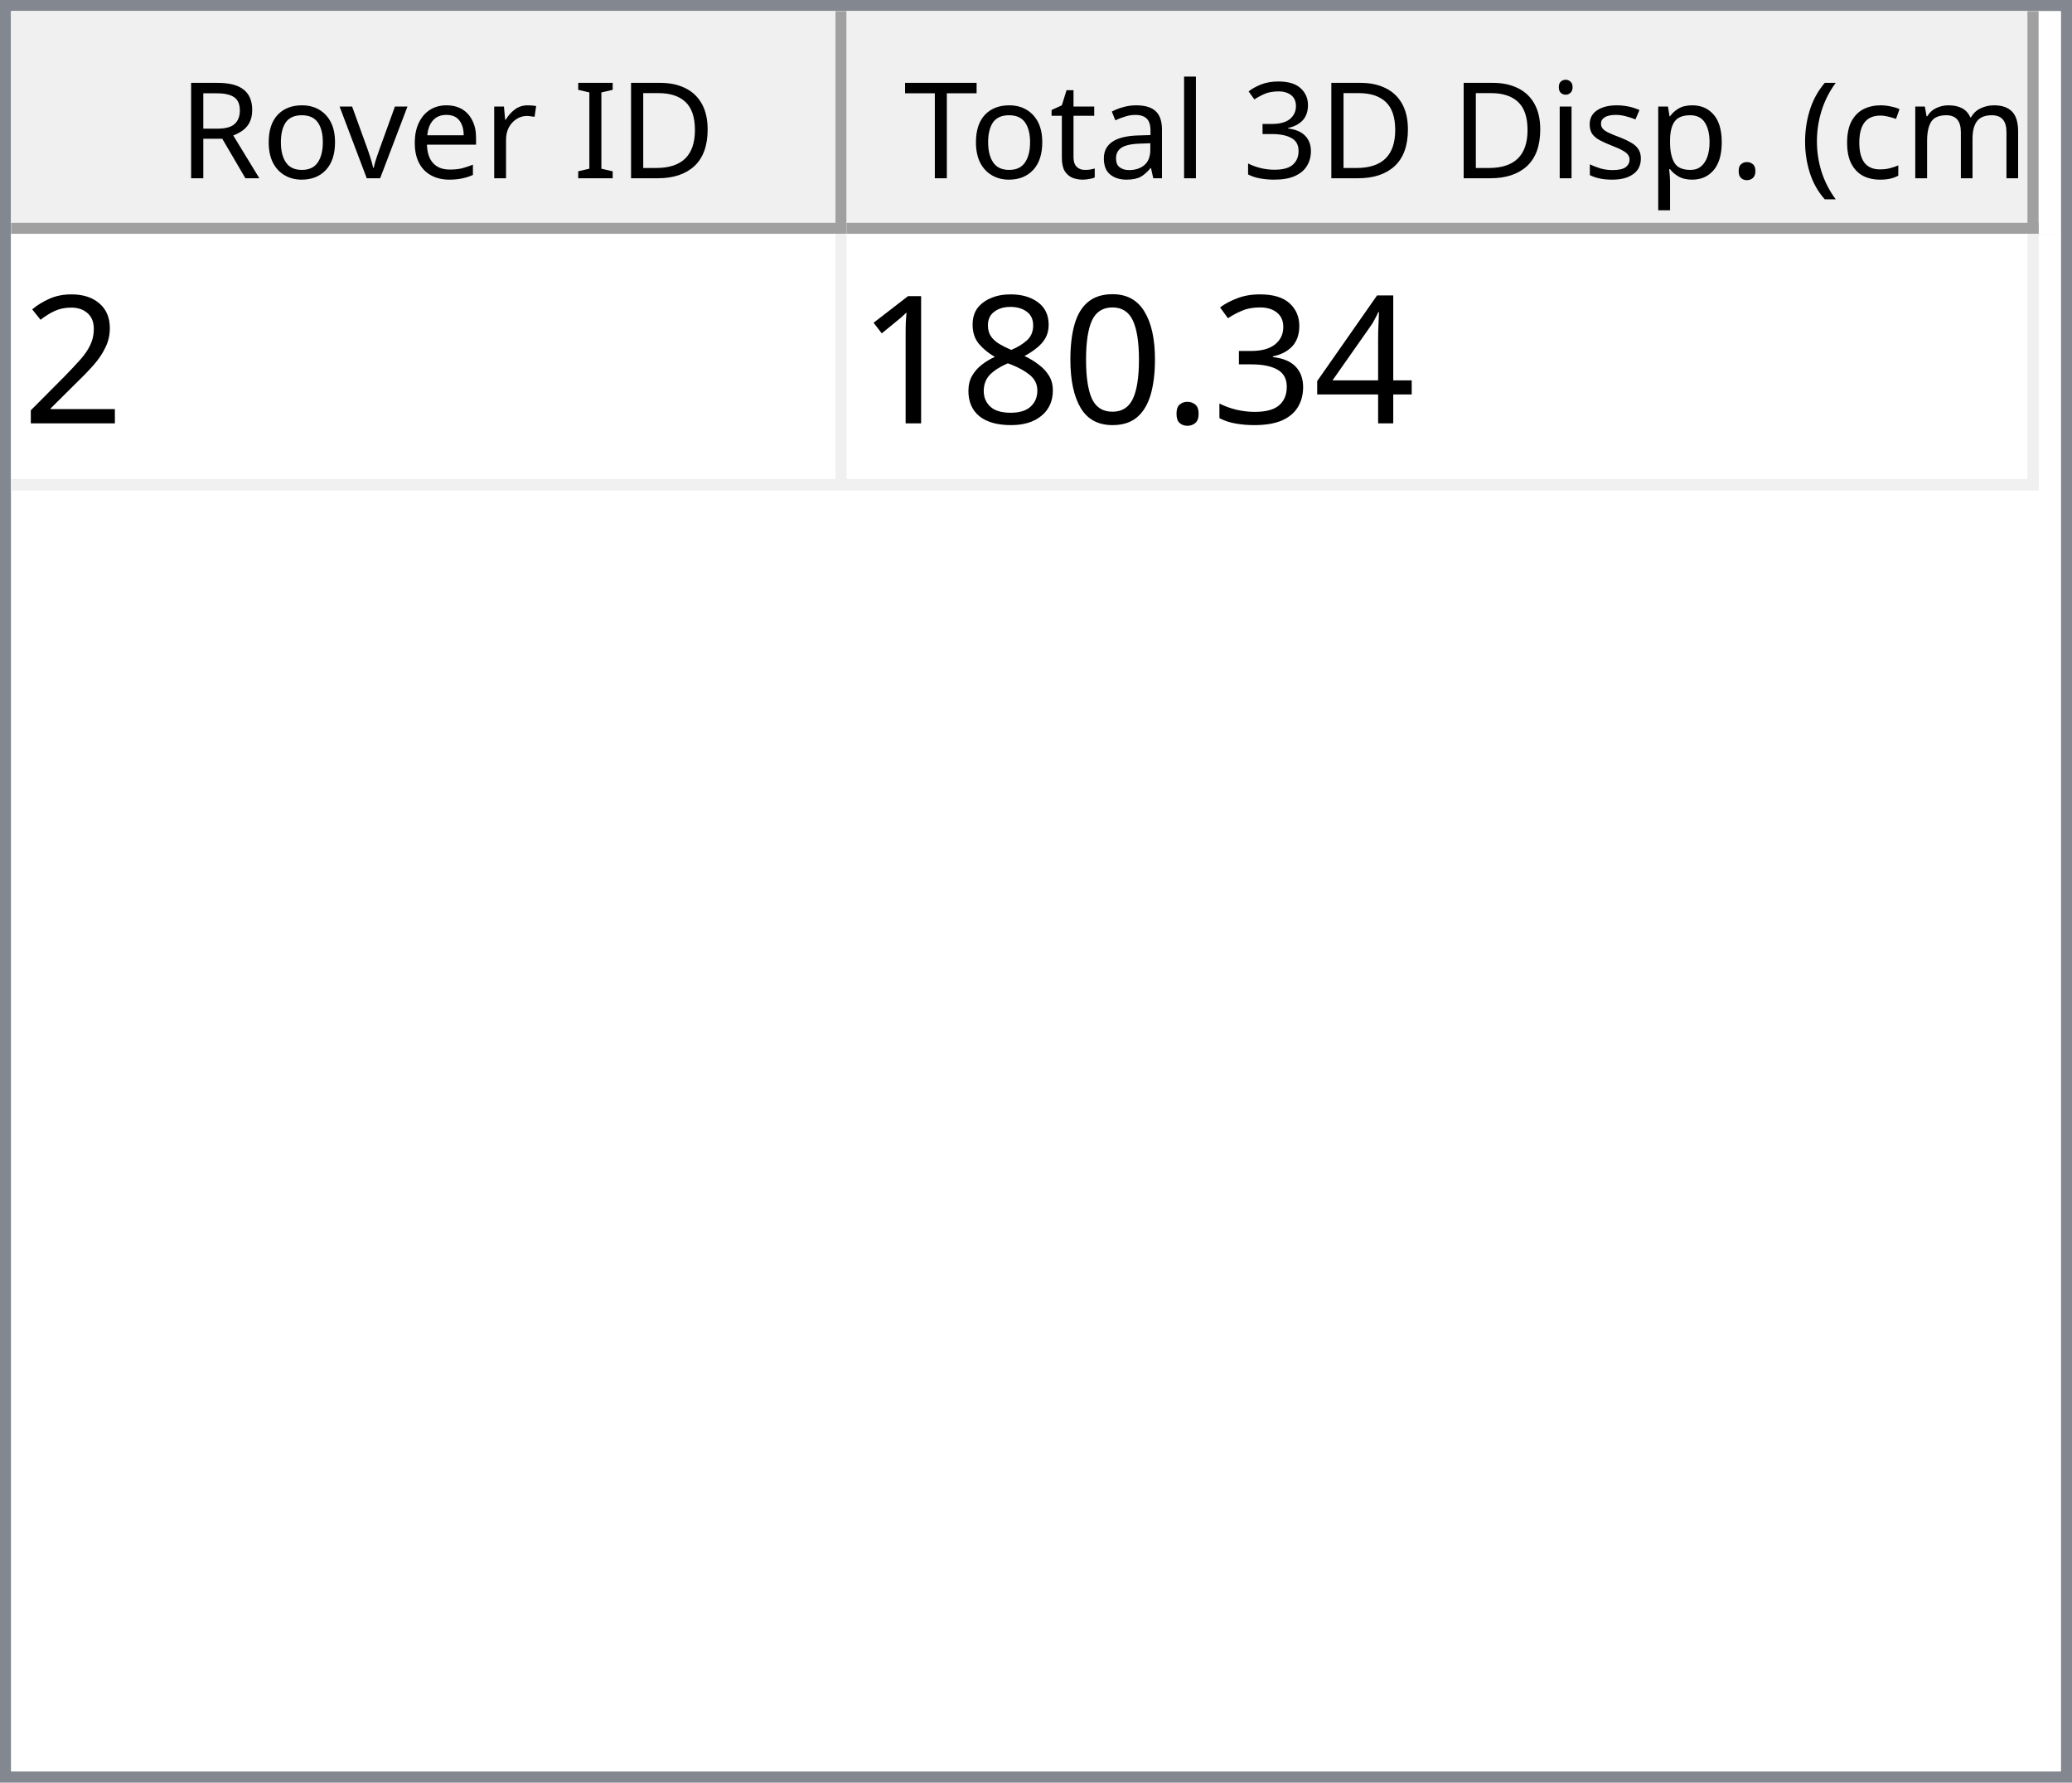
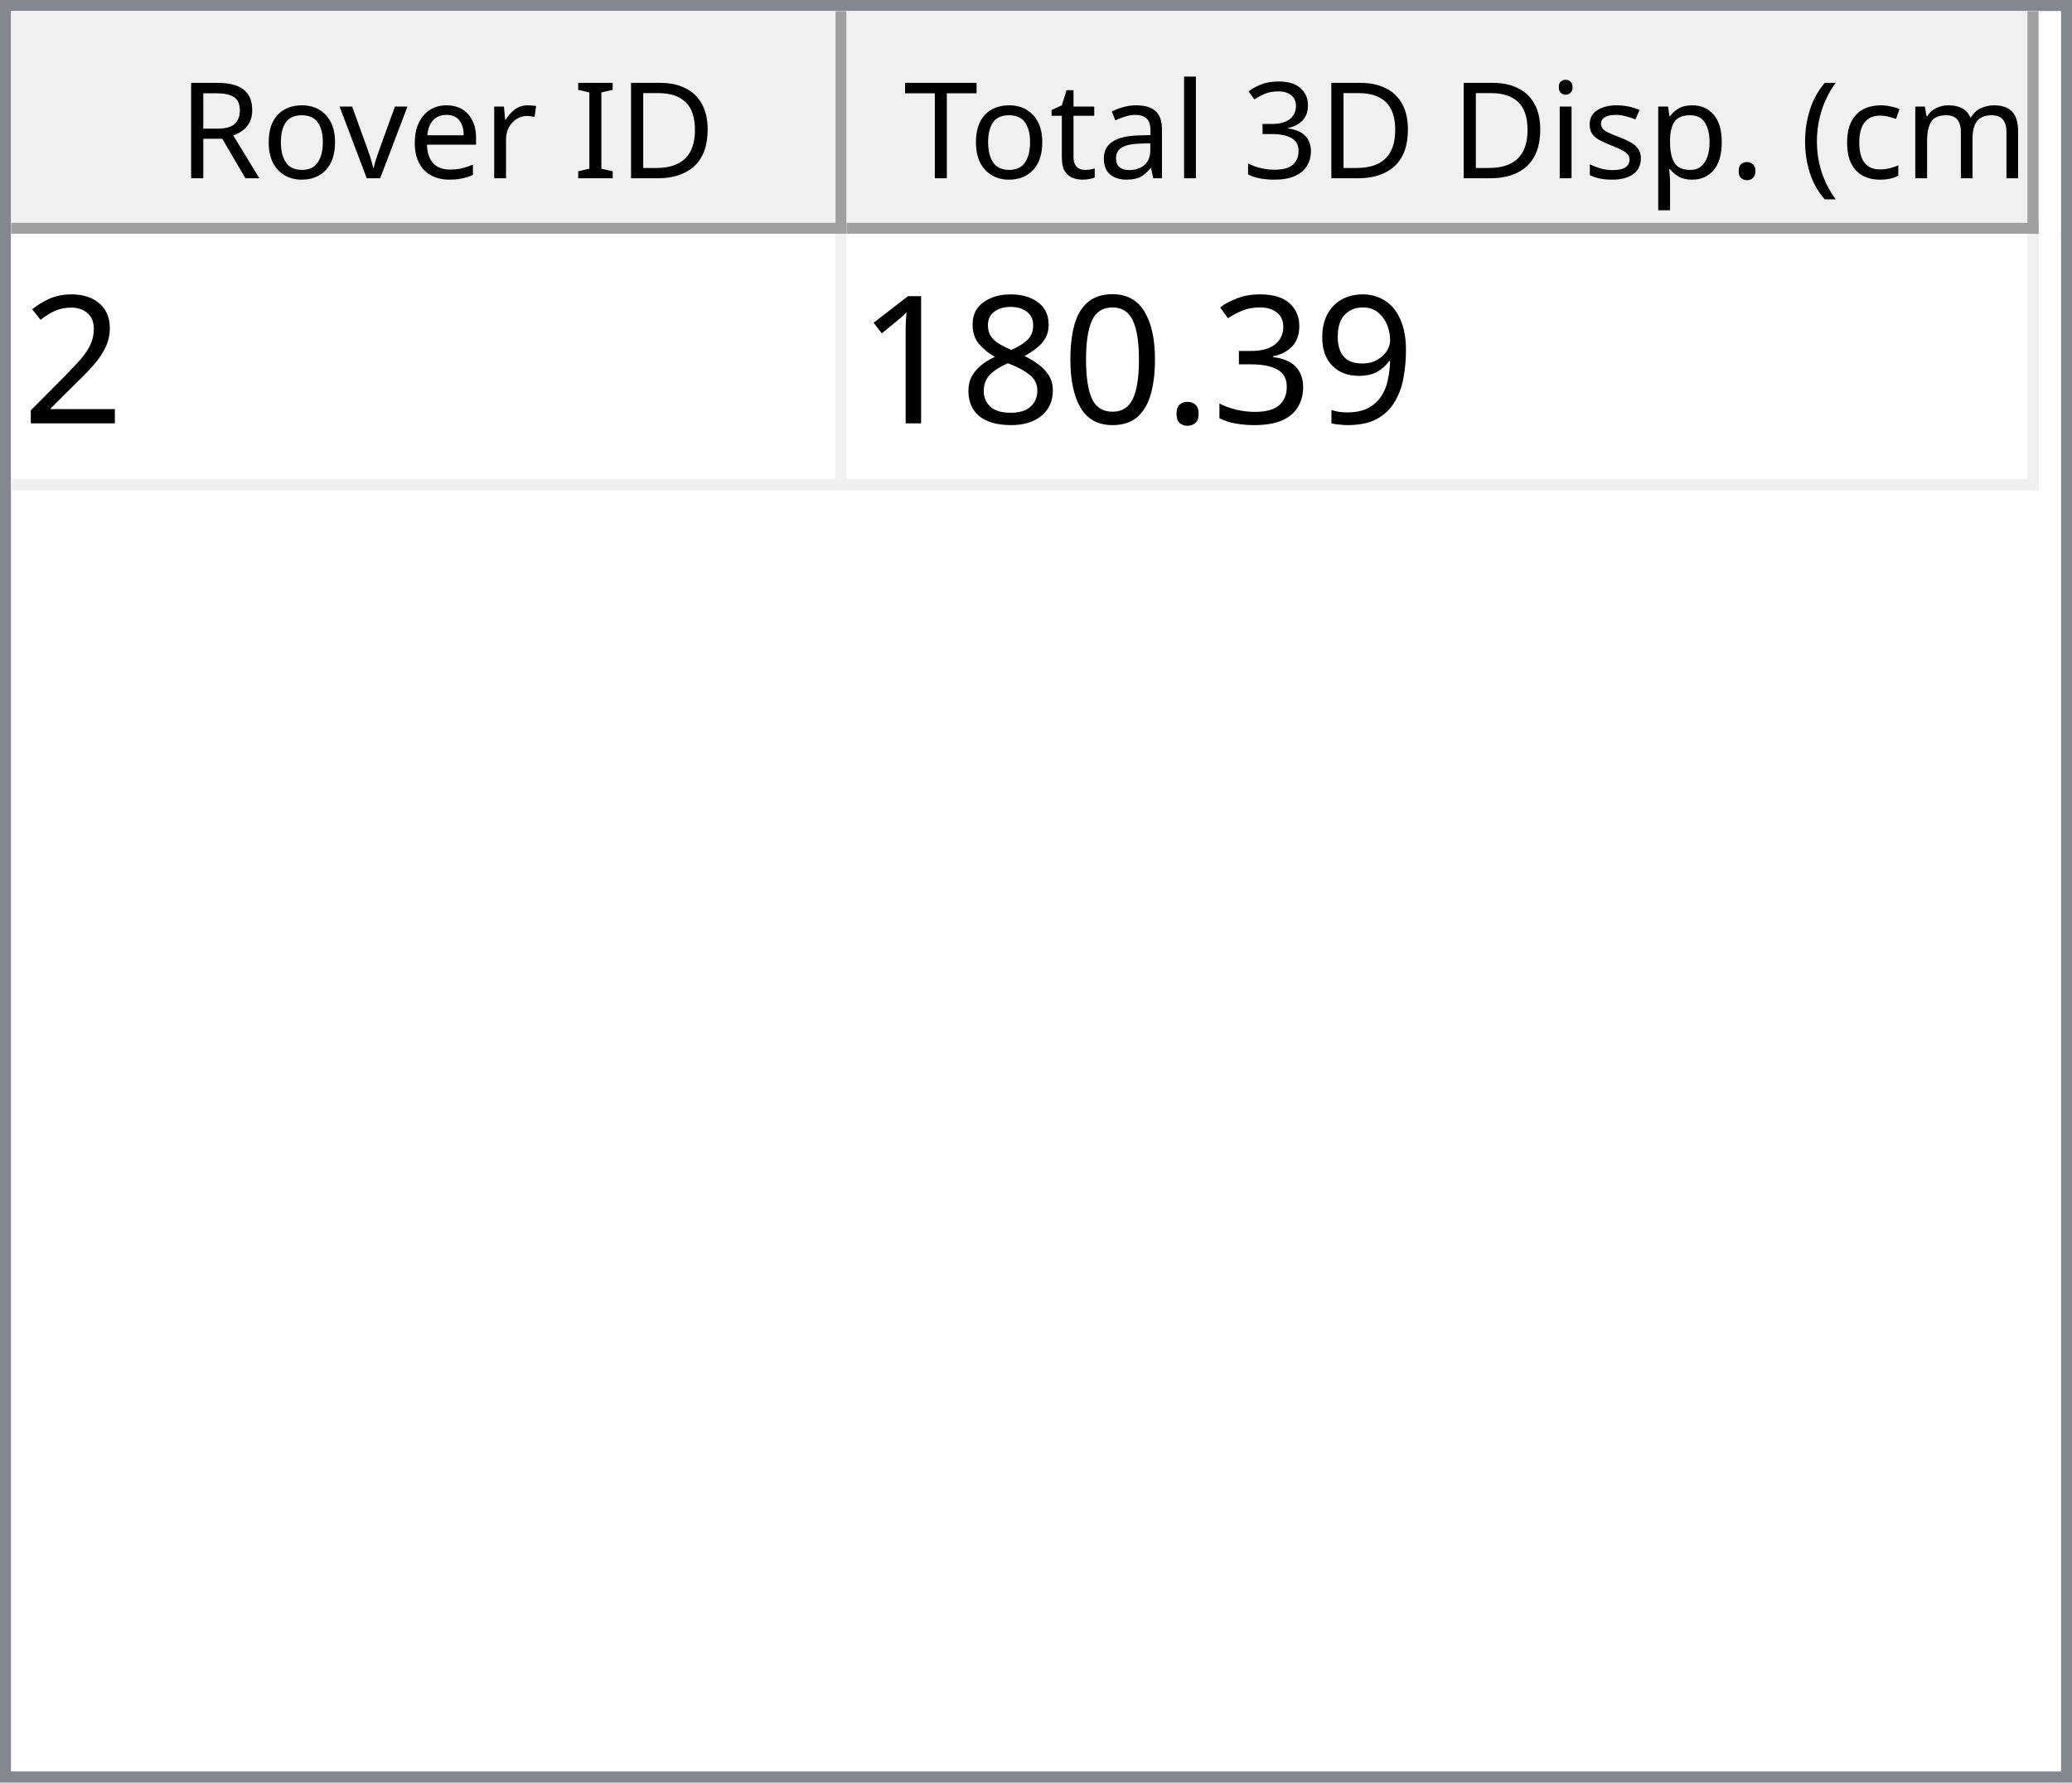
<svg xmlns="http://www.w3.org/2000/svg" style="fill-opacity:1; color-rendering:auto; color-interpolation:auto; text-rendering:auto; stroke:black; stroke-linecap:square; stroke-miterlimit:10; shape-rendering:auto; stroke-opacity:1; fill:black; stroke-dasharray:none; font-weight:normal; stroke-width:1; font-family:'Dialog'; font-style:normal; stroke-linejoin:miter; font-size:12px; stroke-dashoffset:0; image-rendering:auto;" width="186" height="160">
  <defs id="genericDefs" />
  <g>
    <defs id="defs1">
      <clipPath clipPathUnits="userSpaceOnUse" id="clipPath1">
        <path d="M0 0 L186 0 L186 160 L0 160 L0 0 Z" />
      </clipPath>
      <clipPath clipPathUnits="userSpaceOnUse" id="clipPath2">
        <path d="M0 0 L0 160 L186 160 L186 0 Z" />
      </clipPath>
      <clipPath clipPathUnits="userSpaceOnUse" id="clipPath3">
        <path d="M0 0 L0 20 L184 20 L184 0 Z" />
      </clipPath>
      <clipPath clipPathUnits="userSpaceOnUse" id="clipPath4">
        <path d="M0 0 L0 20 L75 20 L75 0 Z" />
      </clipPath>
      <clipPath clipPathUnits="userSpaceOnUse" id="clipPath5">
        <path d="M1 1 L1 19 L74 19 L74 1 Z" />
      </clipPath>
      <clipPath clipPathUnits="userSpaceOnUse" id="clipPath6">
        <path d="M0 0 L0 18 L73 18 L73 0 Z" />
      </clipPath>
      <clipPath clipPathUnits="userSpaceOnUse" id="clipPath7">
        <path d="M-0.5 -0.5 L-0.5 19.5 L74.5 19.5 L74.5 -0.5 Z" />
      </clipPath>
      <clipPath clipPathUnits="userSpaceOnUse" id="clipPath8">
        <path d="M0 0 L0 20 L107 20 L107 0 Z" />
      </clipPath>
      <clipPath clipPathUnits="userSpaceOnUse" id="clipPath9">
        <path d="M1 1 L1 19 L106 19 L106 1 Z" />
      </clipPath>
      <clipPath clipPathUnits="userSpaceOnUse" id="clipPath10">
        <path d="M0 0 L0 18 L105 18 L105 0 Z" />
      </clipPath>
      <clipPath clipPathUnits="userSpaceOnUse" id="clipPath11">
        <path d="M-0.5 -0.5 L-0.5 19.5 L106.5 19.5 L106.5 -0.5 Z" />
      </clipPath>
      <clipPath clipPathUnits="userSpaceOnUse" id="clipPath12">
        <path d="M0 0 L0 138 L184 138 L184 0 Z" />
      </clipPath>
      <clipPath clipPathUnits="userSpaceOnUse" id="clipPath13">
        <path d="M0 0 L0 23 L182 23 L182 0 Z" />
      </clipPath>
      <clipPath clipPathUnits="userSpaceOnUse" id="clipPath14">
        <path d="M-0.5 -0.5 L-0.5 22.5 L181.5 22.5 L181.5 -0.5 Z" />
      </clipPath>
      <clipPath clipPathUnits="userSpaceOnUse" id="clipPath15">
        <path d="M0 0 L0 22 L74 22 L74 0 Z" />
      </clipPath>
      <clipPath clipPathUnits="userSpaceOnUse" id="clipPath16">
        <path d="M0 0 L0 22 L106 22 L106 0 Z" />
      </clipPath>
      <font horiz-adv-x="64.551" id="font1">
        <font-face ascent="107.91" descent="25.098" units-per-em="100" style="font-style:normal; font-family:Segoe UI; font-weight:normal;" />
        <missing-glyph horiz-adv-x="64.551" d="M8.109 0 L8.109 68.266 L56.453 68.266 L56.453 0 L8.109 0 ZM15.328 7.234 L49.219 7.234 L49.219 61.031 L15.328 61.031 L15.328 7.234 Z" />
        <glyph unicode="D" horiz-adv-x="70.117" d="M9.188 0 L9.188 70.016 L28.516 70.016 Q65.531 70.016 65.531 35.891 Q65.531 19.672 55.25 9.836 Q44.969 0 27.734 0 L9.188 0 ZM17.391 62.594 L17.391 7.422 L27.828 7.422 Q41.609 7.422 49.273 14.797 Q56.938 22.172 56.938 35.688 Q56.938 62.594 28.328 62.594 L17.391 62.594 Z" />
        <glyph unicode="I" horiz-adv-x="26.611" d="M17.391 0 L9.188 0 L9.188 70.016 L17.391 70.016 L17.391 0 Z" />
        <glyph unicode=" " horiz-adv-x="27.393" d="" />
        <glyph unicode="r" horiz-adv-x="34.766" d="M34.188 41.891 Q32.078 43.5 28.125 43.5 Q23 43.5 19.555 38.672 Q16.109 33.844 16.109 25.484 L16.109 0 L8.109 0 L8.109 50 L16.109 50 L16.109 39.703 L16.312 39.703 Q18.016 44.969 21.531 47.922 Q25.047 50.875 29.391 50.875 Q32.516 50.875 34.188 50.203 L34.188 41.891 Z" />
        <glyph unicode="e" horiz-adv-x="52.295" d="M48.297 23 L12.984 23 Q13.188 14.656 17.484 10.109 Q21.781 5.562 29.297 5.562 Q37.75 5.562 44.828 11.141 L44.828 3.609 Q38.234 -1.172 27.391 -1.172 Q16.797 -1.172 10.742 5.641 Q4.688 12.453 4.688 24.812 Q4.688 36.469 11.305 43.82 Q17.922 51.172 27.734 51.172 Q37.547 51.172 42.922 44.828 Q48.297 38.484 48.297 27.203 L48.297 23 ZM40.094 29.781 Q40.047 36.719 36.75 40.578 Q33.453 44.438 27.594 44.438 Q21.922 44.438 17.969 40.383 Q14.016 36.328 13.094 29.781 L40.094 29.781 Z" />
        <glyph unicode="v" horiz-adv-x="47.9" d="M47.406 50 L27.484 0 L19.625 0 L0.688 50 L9.469 50 L22.172 13.672 Q23.578 9.672 23.922 6.688 L24.125 6.688 Q24.609 10.453 25.688 13.484 L38.969 50 L47.406 50 Z" />
        <glyph unicode="o" horiz-adv-x="58.594" d="M29 -1.172 Q17.922 -1.172 11.305 5.836 Q4.688 12.844 4.688 24.422 Q4.688 37.016 11.57 44.094 Q18.453 51.172 30.172 51.172 Q41.359 51.172 47.633 44.289 Q53.906 37.406 53.906 25.203 Q53.906 13.234 47.141 6.031 Q40.375 -1.172 29 -1.172 ZM29.594 44.438 Q21.875 44.438 17.383 39.188 Q12.891 33.938 12.891 24.703 Q12.891 15.828 17.43 10.695 Q21.969 5.562 29.594 5.562 Q37.359 5.562 41.531 10.594 Q45.703 15.625 45.703 24.906 Q45.703 34.281 41.531 39.359 Q37.359 44.438 29.594 44.438 Z" />
        <glyph unicode="R" horiz-adv-x="59.814" d="M59.375 0 L49.609 0 L37.891 19.625 Q36.281 22.359 34.766 24.289 Q33.25 26.219 31.664 27.438 Q30.078 28.656 28.25 29.219 Q26.422 29.781 24.125 29.781 L17.391 29.781 L17.391 0 L9.188 0 L9.188 70.016 L30.078 70.016 Q34.672 70.016 38.555 68.867 Q42.438 67.719 45.289 65.375 Q48.141 63.031 49.758 59.547 Q51.375 56.062 51.375 51.375 Q51.375 47.703 50.273 44.656 Q49.172 41.609 47.148 39.211 Q45.125 36.812 42.266 35.133 Q39.406 33.453 35.844 32.516 L35.844 32.328 Q37.594 31.547 38.891 30.547 Q40.188 29.547 41.359 28.18 Q42.531 26.812 43.68 25.078 Q44.828 23.344 46.234 21.047 L59.375 0 ZM17.391 62.594 L17.391 37.203 L28.516 37.203 Q31.594 37.203 34.203 38.133 Q36.812 39.062 38.719 40.797 Q40.625 42.531 41.703 45.047 Q42.781 47.562 42.781 50.688 Q42.781 56.297 39.141 59.445 Q35.5 62.594 28.609 62.594 L17.391 62.594 Z" />
        <glyph unicode=")" horiz-adv-x="30.176" d="M8.297 -15.922 L1.172 -15.922 Q16.406 2.344 16.406 26.812 Q16.406 51.469 1.078 70.016 L8.297 70.016 Q23.531 52.156 23.531 26.703 Q23.531 1.375 8.297 -15.922 Z" />
        <glyph unicode="m" horiz-adv-x="86.133" d="M79.109 0 L71.094 0 L71.094 28.719 Q71.094 37.016 68.531 40.727 Q65.969 44.438 59.906 44.438 Q54.781 44.438 51.195 39.75 Q47.609 35.062 47.609 28.516 L47.609 0 L39.594 0 L39.594 29.688 Q39.594 44.438 28.219 44.438 Q22.953 44.438 19.531 40.016 Q16.109 35.594 16.109 28.516 L16.109 0 L8.109 0 L8.109 50 L16.109 50 L16.109 42.094 L16.312 42.094 Q21.625 51.172 31.844 51.172 Q36.969 51.172 40.773 48.312 Q44.578 45.453 46 40.828 Q51.562 51.172 62.594 51.172 Q79.109 51.172 79.109 30.812 L79.109 0 Z" />
        <glyph unicode="c" horiz-adv-x="46.191" d="M42.188 2.297 Q36.422 -1.172 28.516 -1.172 Q17.828 -1.172 11.258 5.789 Q4.688 12.75 4.688 23.828 Q4.688 36.188 11.766 43.68 Q18.844 51.172 30.672 51.172 Q37.25 51.172 42.281 48.734 L42.281 40.531 Q36.719 44.438 30.375 44.438 Q22.703 44.438 17.797 38.945 Q12.891 33.453 12.891 24.516 Q12.891 15.719 17.508 10.641 Q22.125 5.562 29.891 5.562 Q36.422 5.562 42.188 9.906 L42.188 2.297 Z" />
        <glyph unicode="(" horiz-adv-x="30.176" d="M29.109 -15.922 L21.969 -15.922 Q6.844 1.375 6.844 26.703 Q6.844 52.156 21.969 70.016 L29.203 70.016 Q13.875 51.469 13.875 26.812 Q13.875 2.344 29.109 -15.922 Z" />
        <glyph unicode="." horiz-adv-x="21.68" d="M10.891 -1.078 Q8.641 -1.078 7.055 0.539 Q5.469 2.156 5.469 4.391 Q5.469 6.641 7.055 8.273 Q8.641 9.906 10.891 9.906 Q13.188 9.906 14.797 8.273 Q16.406 6.641 16.406 4.391 Q16.406 2.156 14.797 0.539 Q13.188 -1.078 10.891 -1.078 Z" />
        <glyph unicode="p" horiz-adv-x="58.789" d="M16.312 7.234 L16.109 7.234 L16.109 -23 L8.109 -23 L8.109 50 L16.109 50 L16.109 41.219 L16.312 41.219 Q22.219 51.172 33.594 51.172 Q43.266 51.172 48.688 44.461 Q54.109 37.75 54.109 26.469 Q54.109 13.922 48 6.375 Q41.891 -1.172 31.297 -1.172 Q21.578 -1.172 16.312 7.234 ZM16.109 27.391 L16.109 20.406 Q16.109 14.203 20.141 9.883 Q24.172 5.562 30.375 5.562 Q37.641 5.562 41.773 11.133 Q45.906 16.703 45.906 26.609 Q45.906 34.969 42.047 39.703 Q38.188 44.438 31.594 44.438 Q24.609 44.438 20.359 39.578 Q16.109 34.719 16.109 27.391 Z" />
        <glyph unicode="s" horiz-adv-x="42.432" d="M5.078 1.812 L5.078 10.406 Q11.625 5.562 19.484 5.562 Q30.031 5.562 30.031 12.594 Q30.031 14.594 29.125 15.992 Q28.219 17.391 26.68 18.461 Q25.141 19.531 23.07 20.383 Q21 21.234 18.609 22.172 Q15.281 23.484 12.766 24.828 Q10.25 26.172 8.57 27.859 Q6.891 29.547 6.031 31.695 Q5.172 33.844 5.172 36.719 Q5.172 40.234 6.789 42.945 Q8.406 45.656 11.086 47.484 Q13.766 49.312 17.211 50.242 Q20.656 51.172 24.312 51.172 Q30.812 51.172 35.938 48.922 L35.938 40.828 Q30.422 44.438 23.25 44.438 Q21 44.438 19.195 43.922 Q17.391 43.406 16.094 42.477 Q14.797 41.547 14.086 40.258 Q13.375 38.969 13.375 37.406 Q13.375 35.453 14.086 34.133 Q14.797 32.812 16.164 31.789 Q17.531 30.766 19.484 29.938 Q21.438 29.109 23.922 28.125 Q27.25 26.859 29.883 25.516 Q32.516 24.172 34.375 22.484 Q36.234 20.797 37.234 18.602 Q38.234 16.406 38.234 13.375 Q38.234 9.672 36.602 6.938 Q34.969 4.203 32.234 2.398 Q29.5 0.594 25.93 -0.289 Q22.359 -1.172 18.453 -1.172 Q10.75 -1.172 5.078 1.812 Z" />
        <glyph unicode="i" horiz-adv-x="24.219" d="M12.203 62.703 Q10.062 62.703 8.547 64.164 Q7.031 65.625 7.031 67.875 Q7.031 70.125 8.547 71.609 Q10.062 73.094 12.203 73.094 Q14.406 73.094 15.945 71.609 Q17.484 70.125 17.484 67.875 Q17.484 65.719 15.945 64.211 Q14.406 62.703 12.203 62.703 ZM16.109 0 L8.109 0 L8.109 50 L16.109 50 L16.109 0 Z" />
        <glyph unicode="3" horiz-adv-x="53.906" d="M46.531 19.828 Q46.531 15.094 44.75 11.211 Q42.969 7.328 39.719 4.57 Q36.469 1.812 31.93 0.297 Q27.391 -1.219 21.922 -1.219 Q11.922 -1.219 6 2.594 L6 11.188 Q13.094 5.609 22.219 5.609 Q25.875 5.609 28.828 6.539 Q31.781 7.469 33.906 9.227 Q36.031 10.984 37.18 13.477 Q38.328 15.969 38.328 19.094 Q38.328 32.812 18.797 32.812 L12.984 32.812 L12.984 39.594 L18.5 39.594 Q35.797 39.594 35.797 52.484 Q35.797 64.406 22.609 64.406 Q15.188 64.406 8.688 59.422 L8.688 67.188 Q15.375 71.188 24.609 71.188 Q29 71.188 32.57 69.969 Q36.141 68.75 38.68 66.555 Q41.219 64.359 42.609 61.281 Q44 58.203 44 54.5 Q44 40.672 30.031 36.719 L30.031 36.531 Q33.594 36.141 36.625 34.797 Q39.656 33.453 41.852 31.305 Q44.047 29.156 45.289 26.25 Q46.531 23.344 46.531 19.828 Z" />
        <glyph unicode="l" horiz-adv-x="24.219" d="M16.109 0 L8.109 0 L8.109 74.031 L16.109 74.031 L16.109 0 Z" />
        <glyph unicode="a" horiz-adv-x="50.879" d="M43.891 0 L35.891 0 L35.891 7.812 L35.688 7.812 Q30.469 -1.172 20.312 -1.172 Q12.844 -1.172 8.617 2.781 Q4.391 6.734 4.391 13.281 Q4.391 27.297 20.906 29.594 L35.891 31.688 Q35.891 44.438 25.594 44.438 Q16.547 44.438 9.281 38.281 L9.281 46.484 Q16.656 51.172 26.266 51.172 Q43.891 51.172 43.891 32.516 L43.891 0 ZM35.891 25.297 L23.828 23.641 Q18.266 22.859 15.43 20.875 Q12.594 18.891 12.594 13.875 Q12.594 10.203 15.211 7.883 Q17.828 5.562 22.172 5.562 Q28.125 5.562 32.008 9.742 Q35.891 13.922 35.891 20.312 L35.891 25.297 Z" />
        <glyph unicode="t" horiz-adv-x="33.887" d="M31.297 0.484 Q28.469 -1.078 23.828 -1.078 Q10.688 -1.078 10.688 13.578 L10.688 43.172 L2.094 43.172 L2.094 50 L10.688 50 L10.688 62.203 L18.703 64.797 L18.703 50 L31.297 50 L31.297 43.172 L18.703 43.172 L18.703 14.984 Q18.703 9.969 20.414 7.82 Q22.125 5.672 26.078 5.672 Q29.109 5.672 31.297 7.328 L31.297 0.484 Z" />
        <glyph unicode="T" horiz-adv-x="52.393" d="M50.594 62.594 L30.375 62.594 L30.375 0 L22.172 0 L22.172 62.594 L2 62.594 L2 70.016 L50.594 70.016 L50.594 62.594 Z" />
      </font>
      <font horiz-adv-x="75.0" id="font2">
        <font-face ascent="100.537" descent="21.973" units-per-em="100" style="font-style:normal; font-family:sans-serif; font-weight:normal;" />
        <missing-glyph horiz-adv-x="75.0" d="M12.5 0 L12.5 62.5 L62.5 62.5 L62.5 0 L12.5 0 ZM14.062 1.562 L60.938 1.562 L60.938 60.938 L14.062 60.938 L14.062 1.562 Z" />
        <glyph unicode="2" horiz-adv-x="55.615" d="M50.344 8.453 L50.344 0 L3.031 0 Q2.938 3.172 4.047 6.109 Q5.859 10.938 9.836 15.625 Q13.812 20.312 21.344 26.469 Q33.016 36.031 37.117 41.625 Q41.219 47.219 41.219 52.203 Q41.219 57.422 37.477 61.008 Q33.734 64.594 27.734 64.594 Q21.391 64.594 17.578 60.789 Q13.766 56.984 13.719 50.25 L4.688 51.172 Q5.609 61.281 11.664 66.578 Q17.719 71.875 27.938 71.875 Q38.234 71.875 44.242 66.164 Q50.25 60.453 50.25 52 Q50.25 47.703 48.492 43.555 Q46.734 39.406 42.656 34.812 Q38.578 30.219 29.109 22.219 Q21.188 15.578 18.945 13.211 Q16.703 10.844 15.234 8.453 L50.344 8.453 Z" />
-         <glyph unicode="4" horiz-adv-x="55.615" d="M32.328 0 L32.328 17.141 L1.266 17.141 L1.266 25.203 L33.938 71.578 L41.109 71.578 L41.109 25.203 L50.781 25.203 L50.781 17.141 L41.109 17.141 L41.109 0 L32.328 0 ZM32.328 25.203 L32.328 57.469 L9.906 25.203 L32.328 25.203 Z" />
+         <glyph unicode="9" horiz-adv-x="55.615" d="M5.469 16.547 L13.922 17.328 Q14.984 11.375 18.016 8.688 Q21.047 6 25.781 6 Q29.828 6 32.883 7.859 Q35.938 9.719 37.891 12.82 Q39.844 15.922 41.164 21.195 Q42.484 26.469 42.484 31.938 Q42.484 32.516 42.438 33.688 Q39.797 29.5 35.234 26.883 Q30.672 24.266 25.344 24.266 Q16.453 24.266 10.305 30.711 Q4.156 37.156 4.156 47.703 Q4.156 58.594 10.578 65.234 Q17 71.875 26.656 71.875 Q33.641 71.875 39.43 68.117 Q45.219 64.359 48.219 57.398 Q51.219 50.438 51.219 37.25 Q51.219 23.531 48.242 15.406 Q45.266 7.281 39.383 3.031 Q33.5 -1.219 25.594 -1.219 Q17.188 -1.219 11.867 3.445 Q6.547 8.109 5.469 16.547 ZM41.453 48.141 Q41.453 55.719 37.43 60.156 Q33.406 64.594 27.734 64.594 Q21.875 64.594 17.531 59.812 Q13.188 55.031 13.188 47.406 Q13.188 40.578 17.312 36.305 Q21.438 32.031 27.484 32.031 Q33.594 32.031 37.523 36.305 Q41.453 40.578 41.453 48.141 Z" />
        <glyph unicode="3" horiz-adv-x="55.615" d="M4.203 18.891 L12.984 20.062 Q14.5 12.594 18.141 9.297 Q21.781 6 27 6 Q33.203 6 37.477 10.297 Q41.75 14.594 41.75 20.953 Q41.75 27 37.797 30.93 Q33.844 34.859 27.734 34.859 Q25.25 34.859 21.531 33.891 L22.516 41.609 Q23.391 41.5 23.922 41.5 Q29.547 41.5 34.039 44.43 Q38.531 47.359 38.531 53.469 Q38.531 58.297 35.258 61.477 Q31.984 64.656 26.812 64.656 Q21.688 64.656 18.266 61.43 Q14.844 58.203 13.875 51.766 L5.078 53.328 Q6.688 62.156 12.398 67.016 Q18.109 71.875 26.609 71.875 Q32.469 71.875 37.398 69.359 Q42.328 66.844 44.945 62.5 Q47.562 58.156 47.562 53.266 Q47.562 48.641 45.07 44.828 Q42.578 41.016 37.703 38.766 Q44.047 37.312 47.562 32.695 Q51.078 28.078 51.078 21.141 Q51.078 11.766 44.242 5.25 Q37.406 -1.266 26.953 -1.266 Q17.531 -1.266 11.305 4.352 Q5.078 9.969 4.203 18.891 Z" />
        <glyph unicode="." horiz-adv-x="27.783" d="M9.078 0 L9.078 10.016 L19.094 10.016 L19.094 0 L9.078 0 Z" />
        <glyph unicode="0" horiz-adv-x="55.615" d="M4.156 35.297 Q4.156 48 6.766 55.742 Q9.375 63.484 14.523 67.68 Q19.672 71.875 27.484 71.875 Q33.25 71.875 37.594 69.555 Q41.938 67.234 44.773 62.867 Q47.609 58.5 49.219 52.227 Q50.828 45.953 50.828 35.297 Q50.828 22.703 48.242 14.969 Q45.656 7.234 40.508 3.008 Q35.359 -1.219 27.484 -1.219 Q17.141 -1.219 11.234 6.203 Q4.156 15.141 4.156 35.297 ZM13.188 35.297 Q13.188 17.672 17.312 11.836 Q21.438 6 27.484 6 Q33.547 6 37.672 11.859 Q41.797 17.719 41.797 35.297 Q41.797 52.984 37.672 58.789 Q33.547 64.594 27.391 64.594 Q21.344 64.594 17.719 59.469 Q13.188 52.938 13.188 35.297 Z" />
        <glyph unicode="8" horiz-adv-x="55.615" d="M17.672 38.812 Q12.203 40.828 9.57 44.539 Q6.938 48.25 6.938 53.422 Q6.938 61.234 12.555 66.555 Q18.172 71.875 27.484 71.875 Q36.859 71.875 42.578 66.43 Q48.297 60.984 48.297 53.172 Q48.297 48.188 45.68 44.508 Q43.062 40.828 37.75 38.812 Q44.344 36.672 47.781 31.883 Q51.219 27.094 51.219 20.453 Q51.219 11.281 44.727 5.031 Q38.234 -1.219 27.641 -1.219 Q17.047 -1.219 10.547 5.055 Q4.047 11.328 4.047 20.703 Q4.047 27.688 7.594 32.398 Q11.141 37.109 17.672 38.812 ZM15.922 53.719 Q15.922 48.641 19.195 45.414 Q22.469 42.188 27.688 42.188 Q32.766 42.188 36.016 45.383 Q39.266 48.578 39.266 53.219 Q39.266 58.062 35.914 61.359 Q32.562 64.656 27.594 64.656 Q22.562 64.656 19.242 61.43 Q15.922 58.203 15.922 53.719 ZM13.094 20.656 Q13.094 16.891 14.875 13.375 Q16.656 9.859 20.172 7.93 Q23.688 6 27.734 6 Q34.031 6 38.133 10.055 Q42.234 14.109 42.234 20.359 Q42.234 26.703 38.016 30.859 Q33.797 35.016 27.438 35.016 Q21.234 35.016 17.164 30.914 Q13.094 26.812 13.094 20.656 Z" />
        <glyph unicode="1" horiz-adv-x="55.615" d="M37.25 0 L28.469 0 L28.469 56 Q25.297 52.984 20.141 49.953 Q14.984 46.922 10.891 45.406 L10.891 53.906 Q18.266 57.375 23.781 62.305 Q29.297 67.234 31.594 71.875 L37.25 71.875 L37.25 0 Z" />
      </font>
    </defs>
    <g style="fill:white; stroke:white;">
      <rect x="0" y="0" width="186" style="clip-path:url(#clipPath1); stroke:none;" height="160" />
    </g>
    <g style="fill:white; text-rendering:optimizeSpeed; color-rendering:optimizeSpeed; image-rendering:optimizeSpeed; shape-rendering:crispEdges; stroke:white; color-interpolation:sRGB;">
      <rect x="0" width="186" height="160" y="0" style="stroke:none;" />
      <path style="stroke:none;" d="M0 160 L186 160 L186 0 L0 0 Z" />
    </g>
    <g style="fill:rgb(240,240,240); font-family:'Segoe UI'; stroke:rgb(240,240,240);">
      <rect x="0" y="0" width="186" style="clip-path:url(#clipPath2); stroke:none;" height="160" />
    </g>
    <g style="fill:rgb(130,135,144); font-family:'Segoe UI'; stroke:rgb(130,135,144);">
      <path d="M0 0 L186 0 L186 160 L0 160 L0 0 ZM1 1 L185 1 L185 159 L1 159 L1 1 Z" style="fill-rule:evenodd; clip-path:url(#clipPath2); stroke:none;" />
    </g>
    <g style="fill:white; font-family:'Segoe UI'; stroke:white;" transform="translate(1,1)">
      <rect x="0" y="0" width="184" style="clip-path:url(#clipPath3); stroke:none;" height="20" />
    </g>
    <g style="fill:rgb(240,240,240); font-family:'Segoe UI'; stroke:rgb(240,240,240);" transform="translate(1,1)">
      <rect x="0" y="0" width="75" style="clip-path:url(#clipPath4); stroke:none;" height="20" />
    </g>
    <g style="font-family:'Segoe UI';" transform="translate(2,2)">
      <text x="14" xml:space="preserve" y="14" style="clip-path:url(#clipPath6); stroke:none;">Rover ID</text>
    </g>
    <g style="fill:rgb(160,160,160); font-family:'Segoe UI'; stroke:rgb(160,160,160); stroke-linejoin:bevel;" transform="translate(1.5,1.5)">
      <line x1="74" x2="74" y1="0" style="fill:none; clip-path:url(#clipPath7);" y2="19" />
    </g>
    <g style="fill:rgb(160,160,160); font-family:'Segoe UI'; stroke:rgb(160,160,160); stroke-linejoin:bevel;" transform="matrix(1,0,0,1,1,1) translate(0.5,0.5)">
      <line x1="0" x2="74" y1="19" style="fill:none; clip-path:url(#clipPath7);" y2="19" />
    </g>
    <g style="fill:rgb(240,240,240); font-family:'Segoe UI'; stroke:rgb(240,240,240);" transform="translate(76,1)">
      <rect x="0" y="0" width="107" style="clip-path:url(#clipPath8); stroke:none;" height="20" />
    </g>
    <g style="font-family:'Segoe UI';" transform="translate(77,2)">
      <text x="1" xml:space="preserve" y="14" style="clip-path:url(#clipPath10); stroke:none;"> Total 3D Disp. (cm)</text>
    </g>
    <g style="fill:rgb(160,160,160); font-family:'Segoe UI'; stroke:rgb(160,160,160); stroke-linejoin:bevel;" transform="translate(76.5,1.5)">
      <line x1="106" x2="106" y1="0" style="fill:none; clip-path:url(#clipPath11);" y2="19" />
    </g>
    <g style="fill:rgb(160,160,160); font-family:'Segoe UI'; stroke:rgb(160,160,160); stroke-linejoin:bevel;" transform="matrix(1,0,0,1,76,1) translate(0.5,0.5)">
      <line x1="0" x2="106" y1="19" style="fill:none; clip-path:url(#clipPath11);" y2="19" />
    </g>
    <g style="fill:white; font-family:'Segoe UI'; stroke:white;" transform="translate(1,21)">
      <rect x="0" y="0" width="184" style="clip-path:url(#clipPath12); stroke:none;" height="138" />
    </g>
    <g style="fill:rgb(240,240,240); font-size:16px; font-family:sans-serif; stroke:rgb(240,240,240);" transform="translate(1,21)">
      <rect x="0" y="0" width="182" style="clip-path:url(#clipPath13); stroke:none;" height="23" />
      <line transform="translate(0.5,0.5)" x1="0" x2="181" y1="22" style="clip-path:url(#clipPath14); fill:none; stroke-linejoin:bevel;" y2="22" />
    </g>
    <g transform="matrix(1,0,0,1,1,21) translate(0.5,0.5)" style="fill:rgb(240,240,240); font-size:16px; font-family:sans-serif; stroke:rgb(240,240,240); stroke-linejoin:bevel;">
      <line x1="74" x2="74" y1="0" style="fill:none; clip-path:url(#clipPath14);" y2="22" />
    </g>
    <g transform="matrix(1,0,0,1,1,21) translate(0.5,0.5)" style="fill:rgb(240,240,240); font-size:16px; font-family:sans-serif; stroke:rgb(240,240,240); stroke-linejoin:bevel;">
      <line x1="181" x2="181" y1="0" style="fill:none; clip-path:url(#clipPath14);" y2="22" />
    </g>
    <g style="fill:white; font-size:16px; font-family:sans-serif; stroke:white;" transform="matrix(1,0,0,1,1,21)">
      <rect x="0" y="0" width="74" style="clip-path:url(#clipPath15); stroke:none;" height="22" />
      <text x="1" y="17" style="fill:black; clip-path:url(#clipPath15); stroke:none;" xml:space="preserve">2</text>
    </g>
    <g style="fill:white; font-size:16px; font-family:sans-serif; stroke:white;" transform="matrix(1,0,0,1,1,21) translate(75,0)">
      <rect x="0" y="0" width="106" style="clip-path:url(#clipPath16); stroke:none;" height="22" />
-       <text x="1" y="17" style="fill:black; clip-path:url(#clipPath16); stroke:none;" xml:space="preserve">180.34</text>
+       <text x="1" y="17" style="fill:black; clip-path:url(#clipPath16); stroke:none;" xml:space="preserve">180.39</text>
    </g>
  </g>
</svg>
